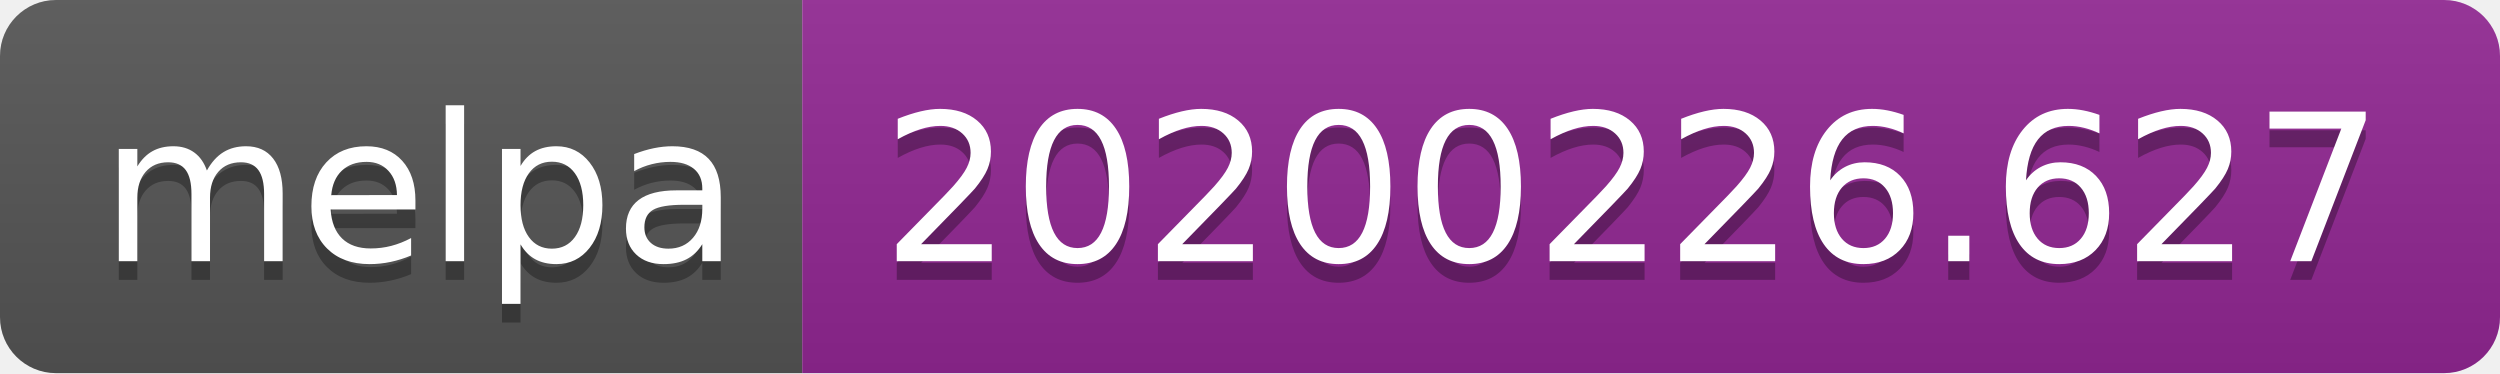
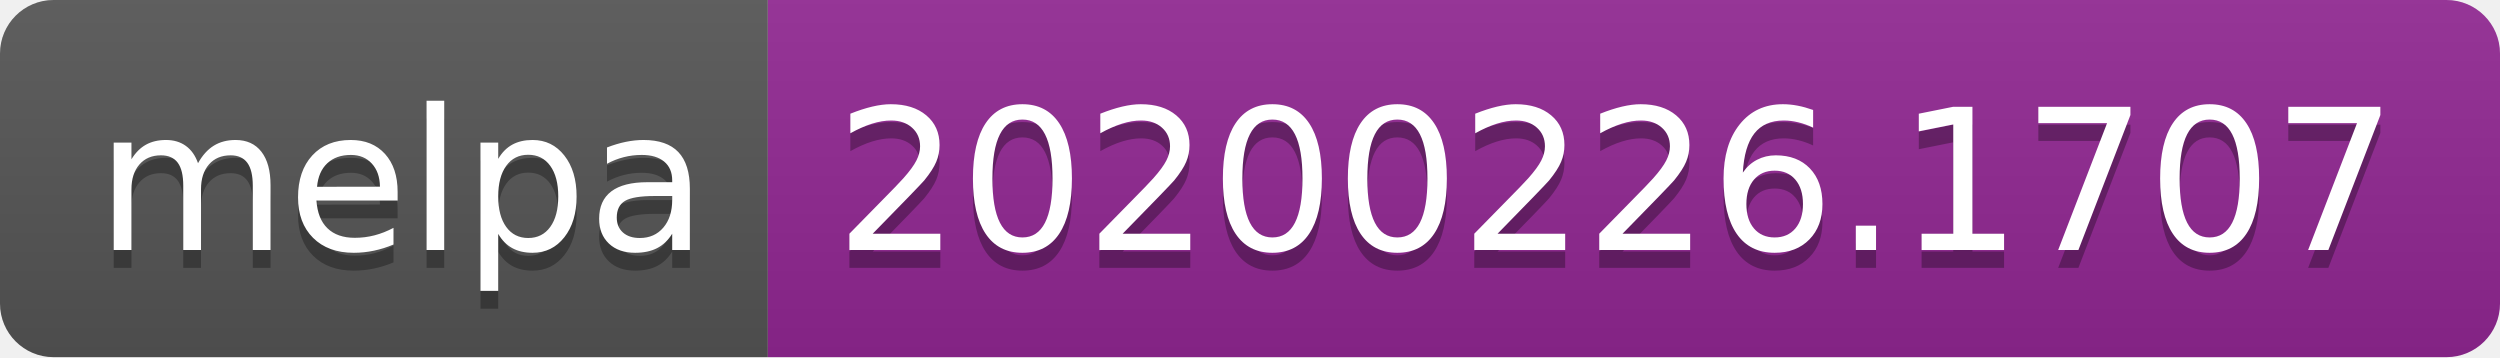
- <svg xmlns="http://www.w3.org/2000/svg" width="134" height="20">
+ <svg xmlns="http://www.w3.org/2000/svg" width="140" height="20">
  <linearGradient id="b" x2="0" y2="100%">
    <stop offset="0" stop-color="#bbb" stop-opacity=".1" />
    <stop offset="1" stop-opacity=".1" />
  </linearGradient>
  <clipPath id="a">
-     <rect width="134" height="20" rx="3" fill="#fff" />
+     <rect width="140" height="20" rx="3" fill="#fff" />
  </clipPath>
  <g clip-path="url(#a)">
    <path fill="#555" d="M0 0h43v20H0z" />
-     <path fill="#922793" d="M43 0h91v20H43z" />
-     <path fill="url(#b)" d="M0 0h134v20H0z" />
+     <path fill="#922793" d="M43 0h97v20H43z" />
+     <path fill="url(#b)" d="M0 0h140v20H0z" />
  </g>
  <g fill="#fff" text-anchor="middle" font-family="DejaVu Sans,Verdana,Geneva,sans-serif" font-size="110">
    <text x="225" y="150" fill="#010101" fill-opacity=".3" transform="scale(.1)" textLength="330">melpa</text>
    <text x="225" y="140" transform="scale(.1)" textLength="330">melpa</text>
-     <text x="875" y="150" fill="#010101" fill-opacity=".3" transform="scale(.1)" textLength="810">20200226.627</text>
-     <text x="875" y="140" transform="scale(.1)" textLength="810">20200226.627</text>
+     <text x="905" y="150" fill="#010101" fill-opacity=".3" transform="scale(.1)" textLength="870">20200226.1707</text>
+     <text x="905" y="140" transform="scale(.1)" textLength="870">20200226.1707</text>
  </g>
</svg>
